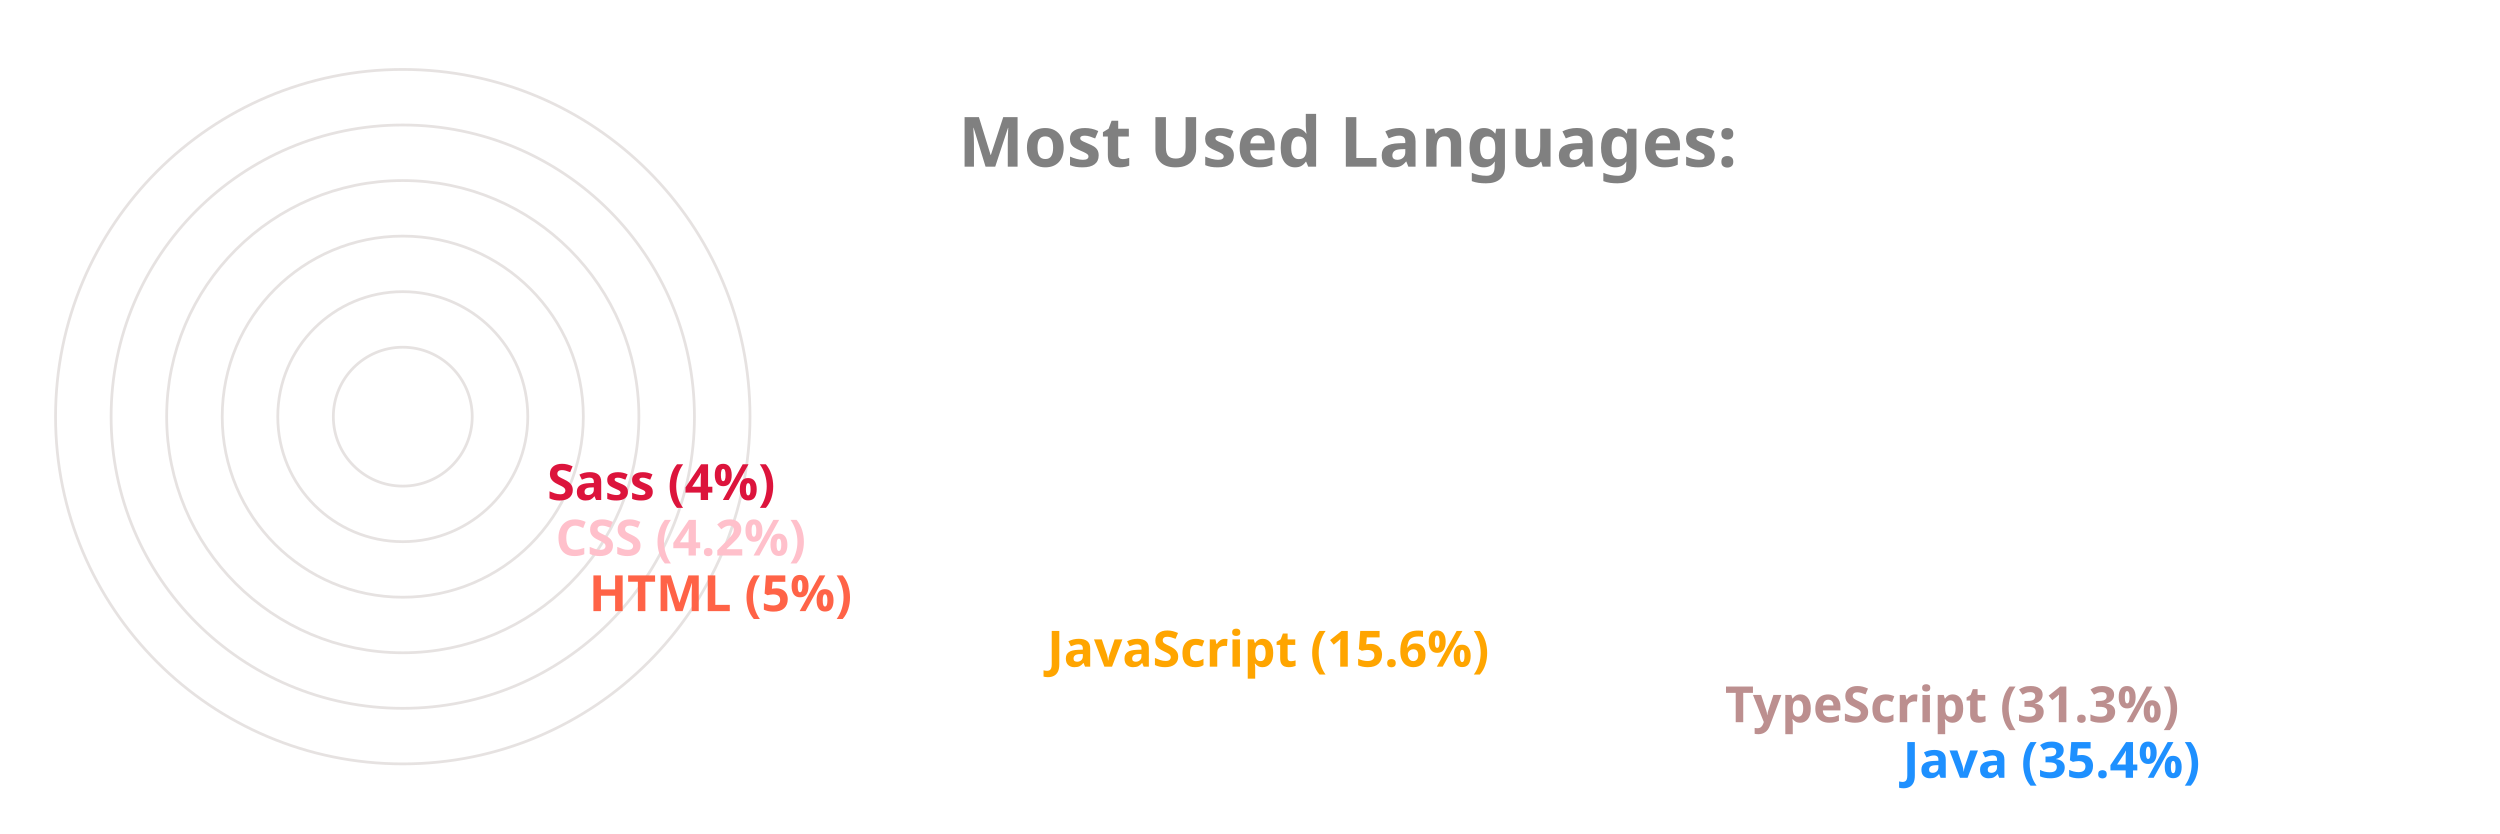
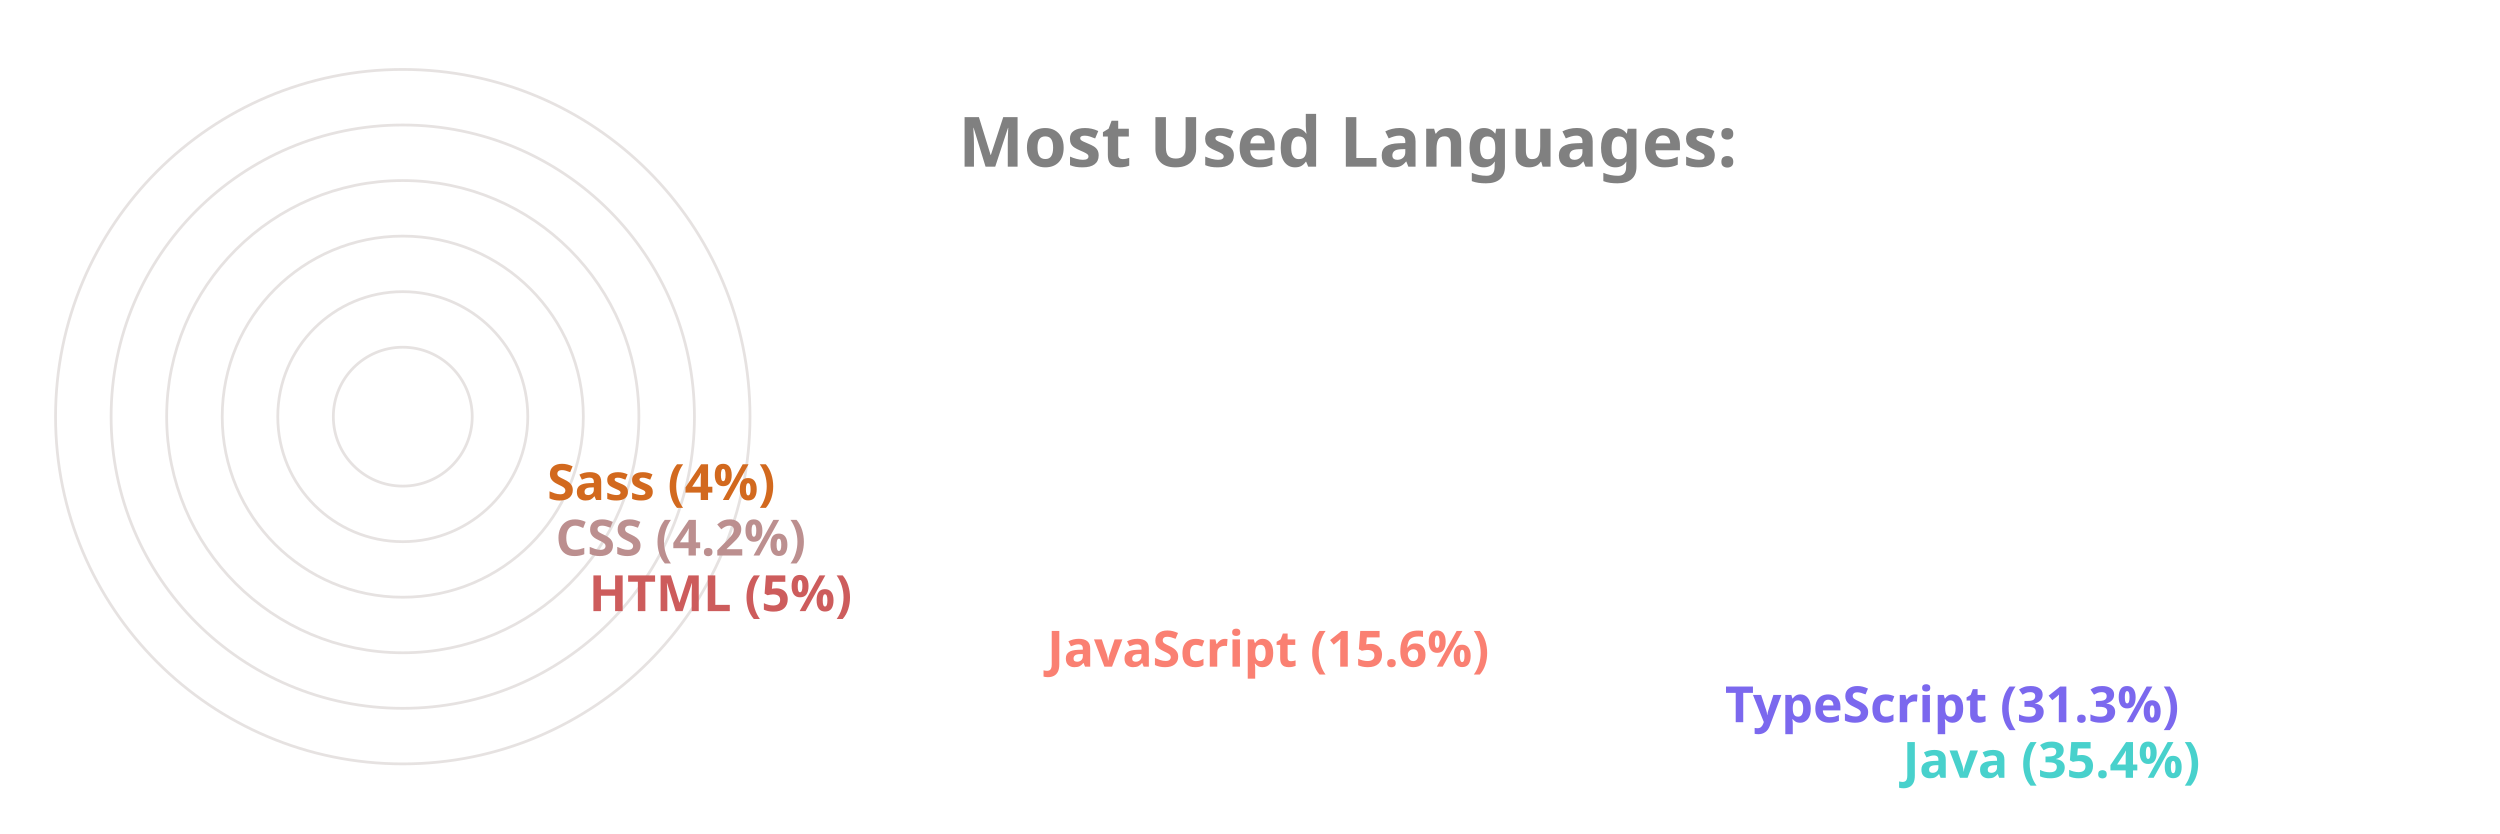
<svg xmlns="http://www.w3.org/2000/svg" viewBox="0 0 650 300" height="200px" width="600px">
  <style>
		.label {
			font: bold 25px sans-serif;
			color: #404040;
			-webkit-text-stroke: 1px white;
	  	}
		.name {
			font: bold 18px sans-serif;
			color: #404040;
	  	}

		.line {
			stroke-dasharray: 1000;
			stroke-dashoffset: 1000;
			animation: dash 3.5s ease-in-out forwards;	
			animation-iteration-count: infinite;
			animation-direction: alternate-reverse;
		}

		.path {
			stroke-dasharray: 1000;
			stroke-dashoffset: 1000;
			animation: dash 3.5s ease-in-out forwards;	
			animation-iteration-count: infinite;
			animation-direction: alternate-reverse;
		}
		  
		@keyframes dash {
			to {
				stroke-dashoffset: 0;
			}
		}

	</style>
  <g stroke="#E6E2E1" fill="none" stroke-width="1">
    <circle cx="20" cy="150" r="125" />
    <circle cx="20" cy="150" r="105" />
    <circle cx="20" cy="150" r="85" />
    <circle cx="20" cy="150" r="65" />
    <circle cx="20" cy="150" r="45" />
    <circle cx="20" cy="150" r="25" />
  </g>
  <g fill="none" stroke-width="20" class="line">
-     <line x2="550" y2="275" x1="20" y1="275" stroke="DodgerBlue" />
-     <line x2="486" y2="255" x1="20" y1="255" stroke="RosyBrown" />
-     <line x2="242" y2="235" x1="20" y1="235" stroke="Orange" />
-     <line x2="77" y2="215" x1="20" y1="215" stroke="Tomato" />
-     <line x2="65" y2="195" x1="20" y1="195" stroke="Pink" />
-     <line x2="62" y2="175" x1="20" y1="175" stroke="Crimson" />
+     <line x2="550" y2="275" x1="20" y1="275" stroke="MediumTurquoise" />
+     <line x2="486" y2="255" x1="20" y1="255" stroke="MediumSlateBlue" />
+     <line x2="242" y2="235" x1="20" y1="235" stroke="Salmon" />
+     <line x2="77" y2="215" x1="20" y1="215" stroke="IndianRed" />
+     <line x2="65" y2="195" x1="20" y1="195" stroke="RosyBrown" />
+     <line x2="62" y2="175" x1="20" y1="175" stroke="Chocolate" />
  </g>
  <g fill="none" stroke-width="20" stroke-linecap="round" class="path">
-     <path d="M 20 275 A 125 125 45 0 1 -82 78" stroke="DodgerBlue" />
-     <path d="M 20 255 A 105 105 45 0 1 -70 95" stroke="RosyBrown" />
-     <path d="M 20 235 A 85 85 45 0 1 -61 126" stroke="Orange" />
-     <path d="M 20 215 A 65 65 45 0 1 -44 144" stroke="Tomato" />
-     <path d="M 20 195 A 45 45 45 0 1 -24 146" stroke="Pink" />
-     <path d="M 20 175 A 25 25 45 0 1 -4 148" stroke="Crimson" />
+     <path d="M 20 275 A 125 125 45 0 1 -82 78" stroke="MediumTurquoise" />
+     <path d="M 20 255 A 105 105 45 0 1 -70 95" stroke="MediumSlateBlue" />
+     <path d="M 20 235 A 85 85 45 0 1 -61 126" stroke="Salmon" />
+     <path d="M 20 215 A 65 65 45 0 1 -44 144" stroke="IndianRed" />
+     <path d="M 20 195 A 45 45 45 0 1 -24 146" stroke="RosyBrown" />
+     <path d="M 20 175 A 25 25 45 0 1 -4 148" stroke="Chocolate" />
  </g>
  <g class="name">
-     <text x="560" y="280" fill="DodgerBlue">Java (35.4%)</text>
-     <text x="496" y="260" fill="RosyBrown">TypeScript (31.3%)</text>
-     <text x="252" y="240" fill="Orange">JavaScript (15.6%)</text>
-     <text x="87" y="220" fill="Tomato">HTML (5%)</text>
-     <text x="75" y="200" fill="Pink">CSS (4.2%)</text>
-     <text x="72" y="180" fill="Crimson">Sass (4%)</text>
+     <text x="560" y="280" fill="MediumTurquoise">Java (35.4%)</text>
+     <text x="496" y="260" fill="MediumSlateBlue">TypeScript (31.3%)</text>
+     <text x="252" y="240" fill="Salmon">JavaScript (15.6%)</text>
+     <text x="87" y="220" fill="IndianRed">HTML (5%)</text>
+     <text x="75" y="200" fill="RosyBrown">CSS (4.2%)</text>
+     <text x="72" y="180" fill="Chocolate">Sass (4%)</text>
  </g>
  <g class="label">
    <text x="220" y="60" fill="grey">Most Used Languages:</text>
  </g>
</svg>
